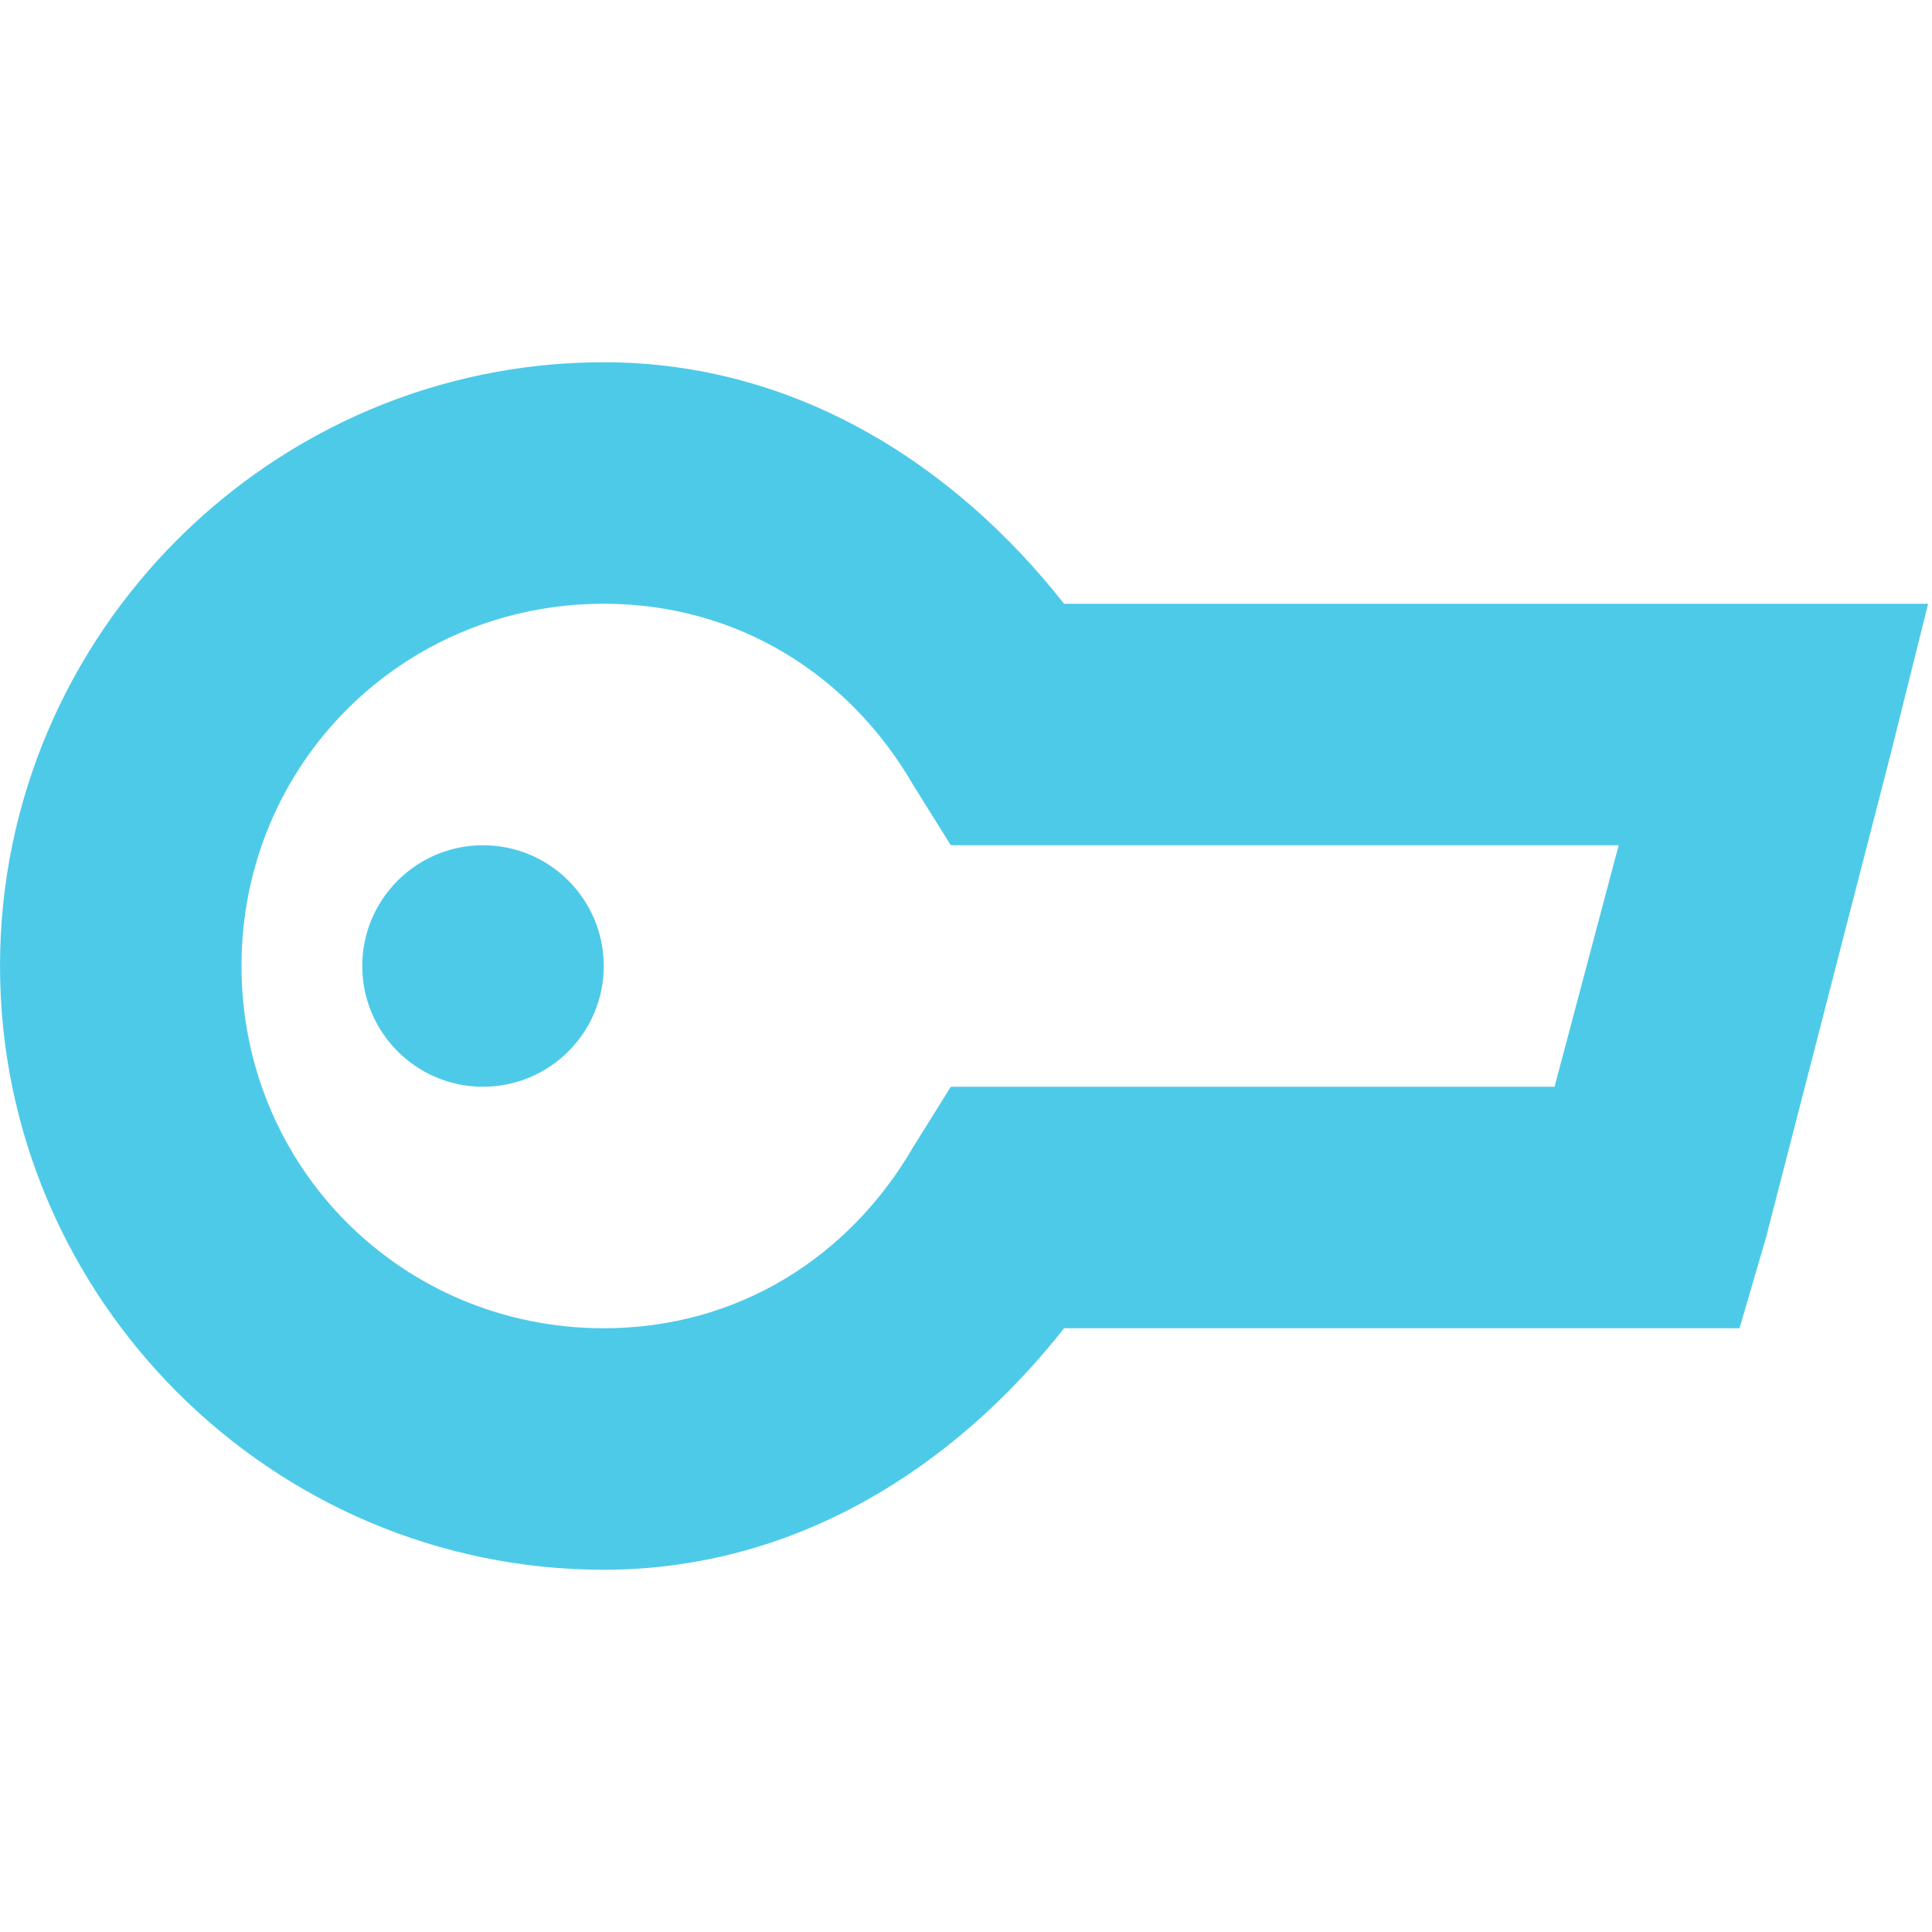
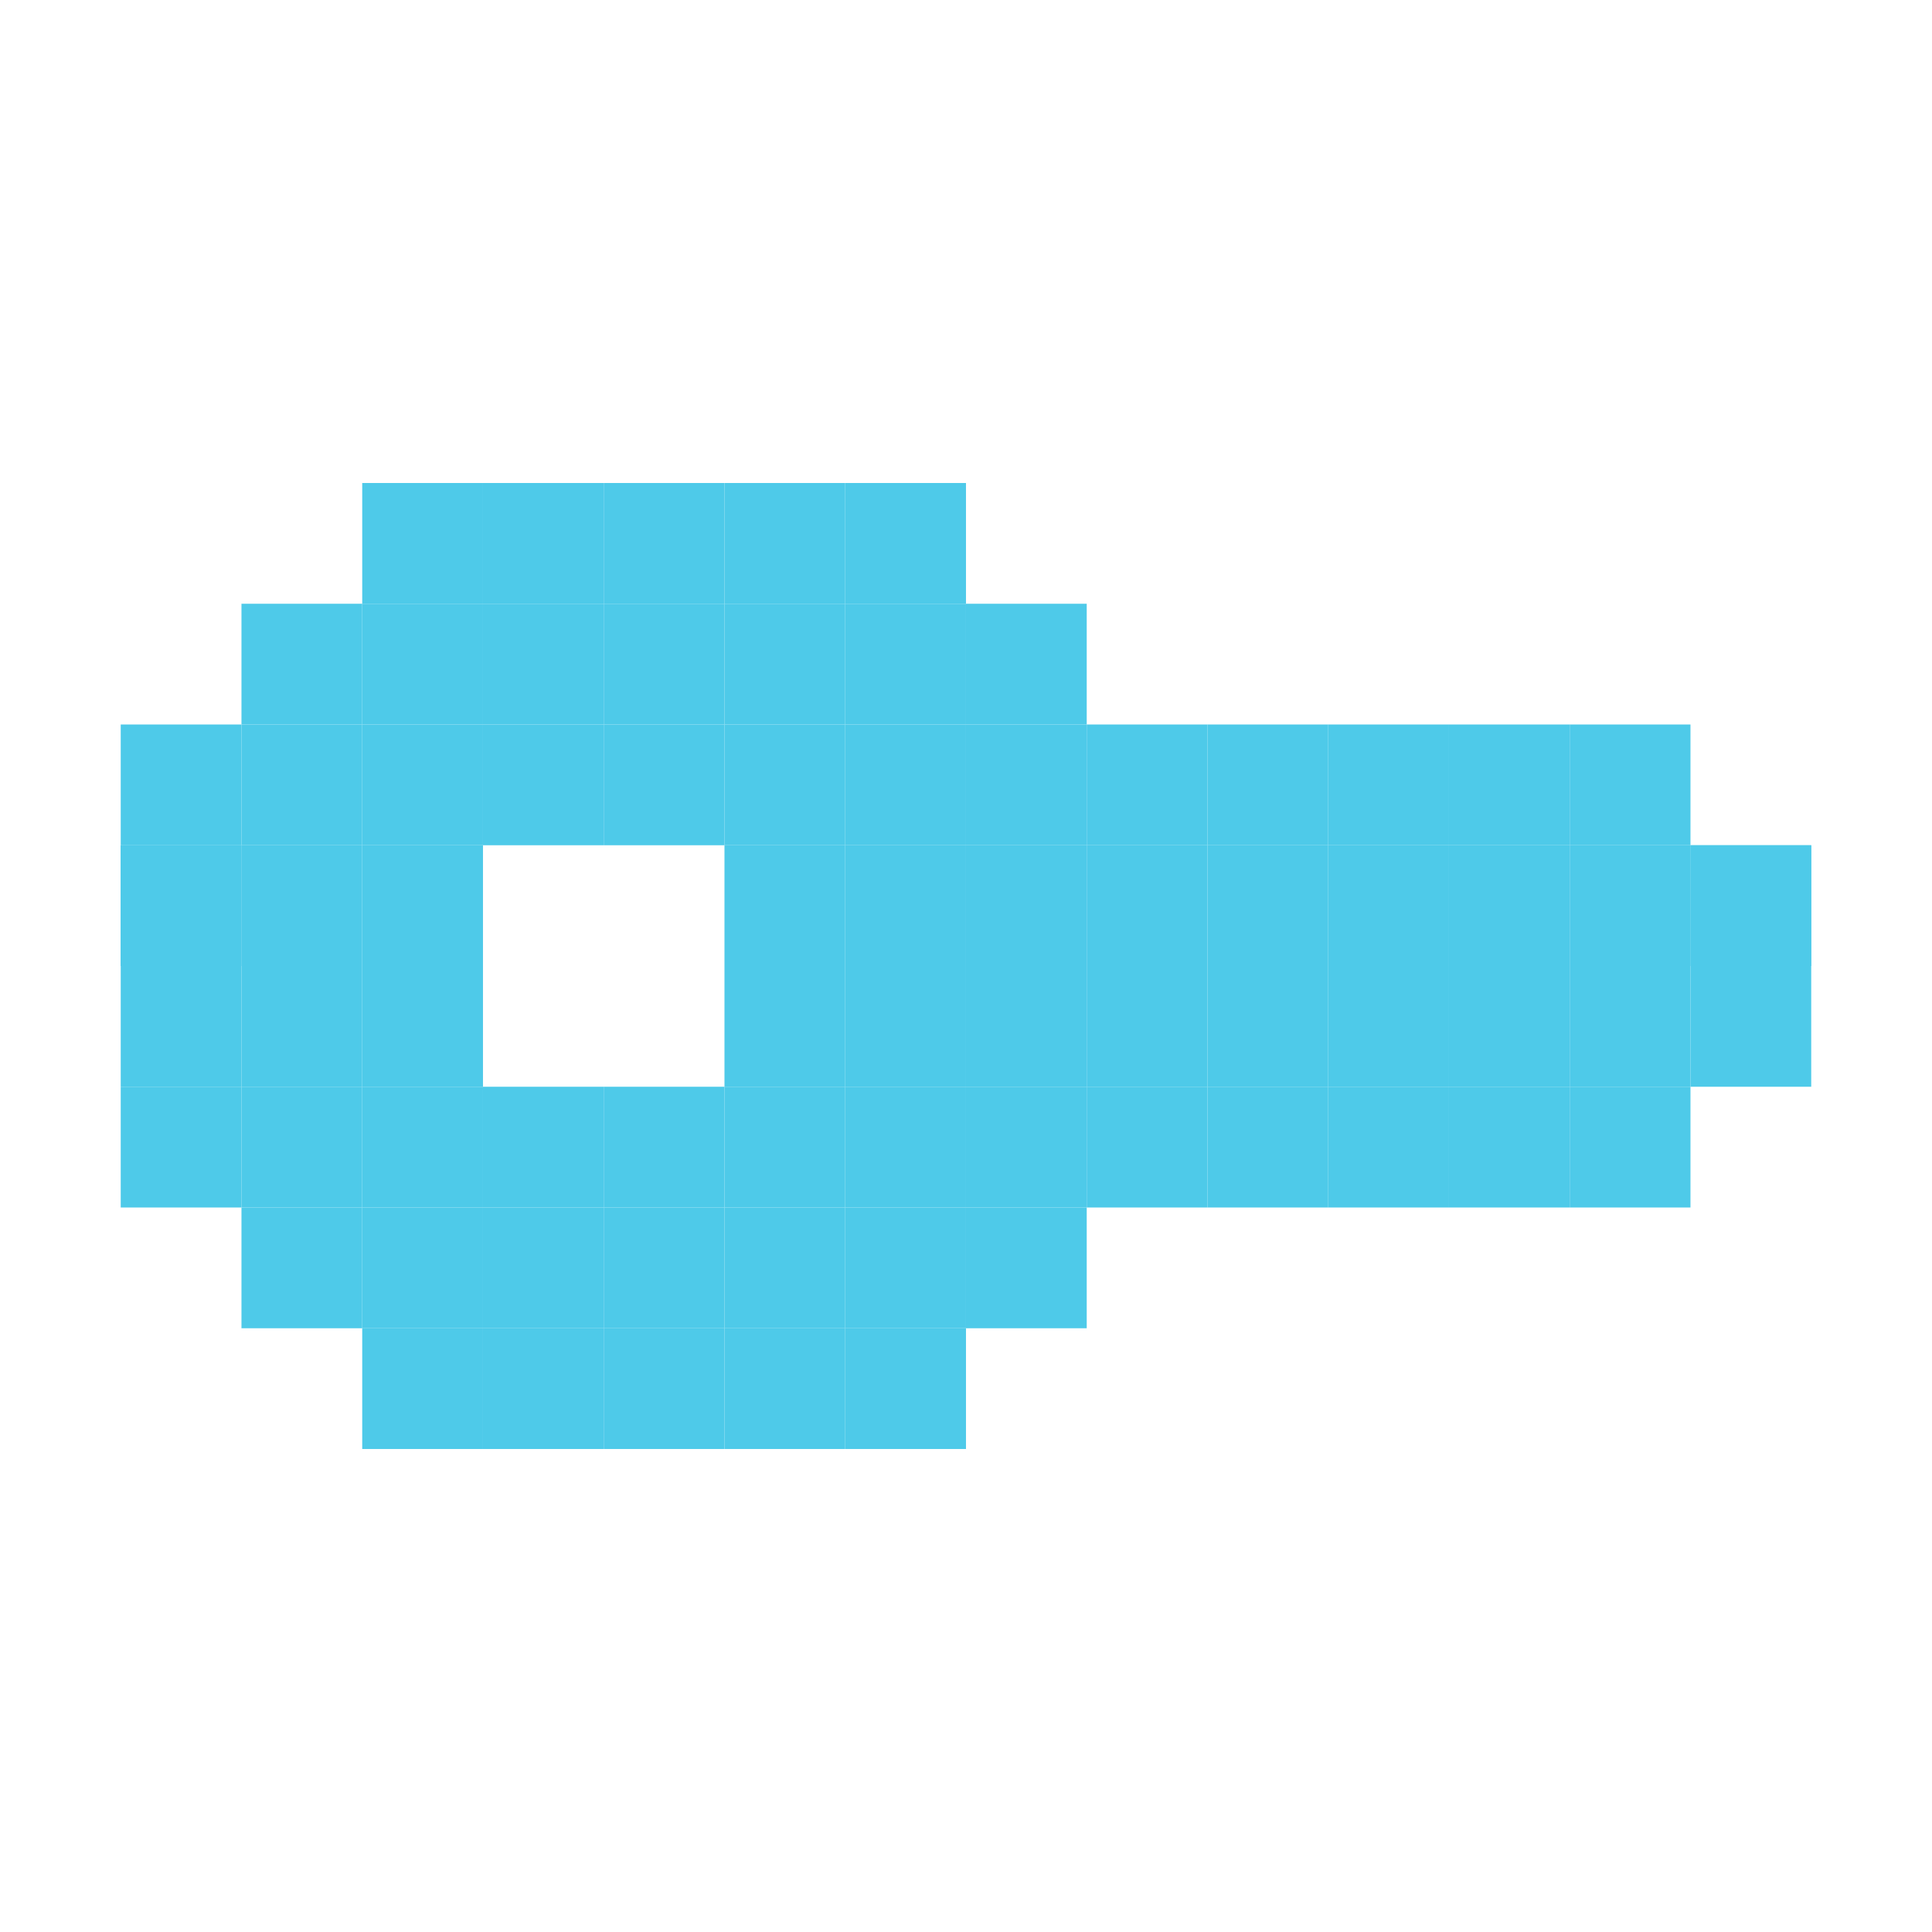
- <svg xmlns="http://www.w3.org/2000/svg" id="svg7384" version="1.1" height="16" width="16">
+ <svg xmlns="http://www.w3.org/2000/svg" version="1.1" id="svg7384" width="16" height="16">
  <defs id="defs7386" />
-   <g transform="translate(-340.9999,-257)" id="layer9" style="display:inline">
-     <path d="m 346,260 c -2.75,0 -5,2.25 -5,5 0,2.75 2.25,5 5,5 1.586,0 2.903,-0.845 3.812,-2 l 4.844,0 0.75,0 0.219,-0.75 1.031,-4 0.312,-1.25 -1.281,0 -5.875,0 c -0.909,-1.155 -2.226,-2 -3.812,-2 z m 0,2 c 1.116,0 2.038,0.595 2.562,1.5 l 0.312,0.5 0.562,0 4.969,0 -0.531,2 -4.438,0 -0.562,0 -0.312,0.5 c -0.525,0.905 -1.447,1.5 -2.562,1.5 -1.669,0 -3,-1.331 -3,-3 0,-1.669 1.331,-3 3,-3 z" id="path19754" style="font-size:medium;font-style:normal;font-variant:normal;font-weight:normal;font-stretch:normal;text-indent:0;text-align:start;text-decoration:none;line-height:normal;letter-spacing:normal;word-spacing:normal;text-transform:none;direction:ltr;block-progression:tb;writing-mode:lr-tb;text-anchor:start;color:#000000;fill:#4ecae9;fill-opacity:1;stroke:none;stroke-width:2;marker:none;visibility:visible;display:inline;overflow:visible;enable-background:accumulate;font-family:Bitstream Vera Sans;-inkscape-font-specification:Bitstream Vera Sans" />
-     <path d="m 346,265 c 0,0.552 -0.448,1 -1,1 -0.552,0 -1,-0.448 -1,-1 0,-0.552 0.448,-1 1,-1 0.552,0 1,0.448 1,1 z" id="path19766" style="color:#000000;fill:#4ecae9;fill-opacity:1;fill-rule:nonzero;stroke:none;stroke-width:2;marker:none;visibility:visible;display:inline;overflow:visible;enable-background:accumulate" />
+   <g id="layer9" style="display:inline" transform="translate(-223.0002,-509)" />
+   <g id="layer10" transform="translate(-223.0002,-509)" />
+   <g id="layer11" transform="translate(-223.0002,-509)">
+     <rect style="fill:#4ecae9;fill-opacity:1;stroke:none" id="rect3037" width="1" height="1" x="226" y="513" />
+     <rect style="fill:#4ecae9;fill-opacity:1;stroke:none" id="rect3037-9" width="1" height="1" x="227" y="513" />
+     <rect style="fill:#4ecae9;fill-opacity:1;stroke:none" id="rect3037-4" width="1" height="1" x="228" y="513" />
+     <rect style="fill:#4ecae9;fill-opacity:1;stroke:none" id="rect3037-97" width="1" height="1" x="229" y="513" />
+     <rect style="fill:#4ecae9;fill-opacity:1;stroke:none" id="rect3037-1" width="1" height="1" x="230" y="513" />
+     <rect style="fill:#4ecae9;fill-opacity:1;stroke:none" id="rect3037-46" width="1" height="1" x="231" y="514" />
+     <rect style="fill:#4ecae9;fill-opacity:1;stroke:none" id="rect3037-6" width="1" height="1" x="232" y="515" />
+     <rect style="fill:#4ecae9;fill-opacity:1;stroke:none" id="rect3037-19" width="1" height="1" x="233" y="515" />
+     <rect style="fill:#4ecae9;fill-opacity:1;stroke:none" id="rect3037-43" width="1" height="1" x="234" y="515" />
+     <rect style="fill:#4ecae9;fill-opacity:1;stroke:none" id="rect3037-67" width="1" height="1" x="235" y="515" />
+     <rect style="fill:#4ecae9;fill-opacity:1;stroke:none" id="rect3037-8" width="1" height="1" x="236" y="515" />
+     <rect style="fill:#4ecae9;fill-opacity:1;stroke:none" id="rect3037-0" width="1" height="1" x="237" y="516" />
+     <rect style="fill:#4ecae9;fill-opacity:1;stroke:none" id="rect3037-42" width="1" height="1" x="237" y="516" />
+     <rect style="fill:#4ecae9;fill-opacity:1;stroke:none" id="rect3037-53" width="1" height="1" x="237" y="517" />
+     <rect style="fill:#4ecae9;fill-opacity:1;stroke:none" id="rect3037-2" width="1" height="1" x="236" y="518" />
+     <rect style="fill:#4ecae9;fill-opacity:1;stroke:none" id="rect3037-09" width="1" height="1" x="235" y="518" />
+     <rect style="fill:#4ecae9;fill-opacity:1;stroke:none" id="rect3037-47" width="1" height="1" x="234" y="518" />
+     <rect style="fill:#4ecae9;fill-opacity:1;stroke:none" id="rect3037-7" width="1" height="1" x="233" y="518" />
+     <rect style="fill:#4ecae9;fill-opacity:1;stroke:none" id="rect3037-61" width="1" height="1" x="232" y="518" />
+     <rect style="fill:#4ecae9;fill-opacity:1;stroke:none" id="rect3037-63" width="1" height="1" x="231" y="519" />
+     <rect style="fill:#4ecae9;fill-opacity:1;stroke:none" id="rect3037-80" width="1" height="1" x="230" y="520" />
+     <rect style="fill:#4ecae9;fill-opacity:1;stroke:none" id="rect3037-3" width="1" height="1" x="229" y="520" />
+     <rect style="fill:#4ecae9;fill-opacity:1;stroke:none" id="rect3037-56" width="1" height="1" x="228" y="520" />
+     <rect style="fill:#4ecae9;fill-opacity:1;stroke:none" id="rect3037-16" width="1" height="1" x="227" y="520" />
+     <rect style="fill:#4ecae9;fill-opacity:1;stroke:none" id="rect3037-68" width="1" height="1" x="226" y="520" />
+     <rect style="fill:#4ecae9;fill-opacity:1;stroke:none" id="rect3037-94" width="1" height="1" x="225" y="519" />
+     <rect style="fill:#4ecae9;fill-opacity:1;stroke:none" id="rect3037-57" width="1" height="1" x="224" y="518" />
+     <rect style="fill:#4ecae9;fill-opacity:1;stroke:none" id="rect3037-98" width="1" height="1" x="224" y="517" />
+     <rect style="fill:#4ecae9;fill-opacity:1;stroke:none" id="rect3037-34" width="1" height="1" x="224" y="516" />
+     <rect style="fill:#4ecae9;fill-opacity:1;stroke:none" id="rect3037-39" width="1" height="1" x="224" y="516" />
+     <rect style="fill:#4ecae9;fill-opacity:1;stroke:none" id="rect3037-52" width="1" height="1" x="224" y="515" />
+     <rect style="fill:#4ecae9;fill-opacity:1;stroke:none" id="rect3037-18" width="1" height="1" x="225" y="514" />
+     <rect style="fill:#4ecae9;fill-opacity:1;stroke:none" id="rect3037-573" width="1" height="1" x="226" y="514" />
+     <rect style="fill:#4ecae9;fill-opacity:1;stroke:none" id="rect3037-95" width="1" height="1" x="227" y="514" />
+     <rect style="fill:#4ecae9;fill-opacity:1;stroke:none" id="rect3037-69" width="1" height="1" x="228" y="514" />
+     <rect style="fill:#4ecae9;fill-opacity:1;stroke:none" id="rect3037-92" width="1" height="1" x="229" y="514" />
+     <rect style="fill:#4ecae9;fill-opacity:1;stroke:none" id="rect3037-72" width="1" height="1" x="230" y="514" />
+     <rect style="fill:#4ecae9;fill-opacity:1;stroke:none" id="rect3037-29" width="1" height="1" x="231" y="515" />
+     <rect style="fill:#4ecae9;fill-opacity:1;stroke:none" id="rect3037-85" width="1" height="1" x="230" y="515" />
+     <rect style="fill:#4ecae9;fill-opacity:1;stroke:none" id="rect3037-10" width="1" height="1" x="229" y="515" />
+     <rect style="fill:#4ecae9;fill-opacity:1;stroke:none" id="rect3037-24" width="1" height="1" x="228" y="515" />
+     <rect style="fill:#4ecae9;fill-opacity:1;stroke:none" id="rect3037-346" width="1" height="1" x="227" y="515" />
+     <rect style="fill:#4ecae9;fill-opacity:1;stroke:none" id="rect3037-71" width="1" height="1" x="226" y="515" />
+     <rect style="fill:#4ecae9;fill-opacity:1;stroke:none" id="rect3037-59" width="1" height="1" x="225" y="515" />
+     <rect style="fill:#4ecae9;fill-opacity:1;stroke:none" id="rect3037-41" width="1" height="1" x="225" y="516" />
+     <rect style="fill:#4ecae9;fill-opacity:1;stroke:none" id="rect3037-45" width="1" height="1" x="226" y="516" />
+     <rect style="fill:#4ecae9;fill-opacity:1;stroke:none" id="rect3037-804" width="1" height="1" x="225" y="517" />
+     <rect style="fill:#4ecae9;fill-opacity:1;stroke:none" id="rect3037-923" width="1" height="1" x="226" y="517" />
+     <rect style="fill:#4ecae9;fill-opacity:1;stroke:none" id="rect3037-240" width="1" height="1" x="225" y="518" />
+     <rect style="fill:#4ecae9;fill-opacity:1;stroke:none" id="rect3037-36" width="1" height="1" x="226" y="518" />
+     <rect style="fill:#4ecae9;fill-opacity:1;stroke:none" id="rect3037-11" width="1" height="1" x="226" y="519" />
+     <rect style="fill:#4ecae9;fill-opacity:1;stroke:none" id="rect3037-344" width="1" height="1" x="227" y="519" />
+     <rect style="fill:#4ecae9;fill-opacity:1;stroke:none" id="rect3037-697" width="1" height="1" x="228" y="519" />
+     <rect style="fill:#4ecae9;fill-opacity:1;stroke:none" id="rect3037-25" width="1" height="1" x="229" y="519" />
+     <rect style="fill:#4ecae9;fill-opacity:1;stroke:none" id="rect3037-65" width="1" height="1" x="230" y="519" />
+     <rect style="fill:#4ecae9;fill-opacity:1;stroke:none" id="rect3037-259" width="1" height="1" x="230" y="518" />
+     <rect style="fill:#4ecae9;fill-opacity:1;stroke:none" id="rect3037-31" width="1" height="1" x="231" y="518" />
+     <rect style="fill:#4ecae9;fill-opacity:1;stroke:none" id="rect3037-28" width="1" height="1" x="229" y="518" />
+     <rect style="fill:#4ecae9;fill-opacity:1;stroke:none" id="rect3037-608" width="1" height="1" x="228" y="518" />
+     <rect style="fill:#4ecae9;fill-opacity:1;stroke:none" id="rect3037-393" width="1" height="1" x="227" y="518" />
+     <rect style="fill:#4ecae9;fill-opacity:1;stroke:none" id="rect3037-639" width="1" height="1" x="229" y="516" />
+     <rect style="fill:#4ecae9;fill-opacity:1;stroke:none" id="rect3037-977" width="1" height="1" x="229" y="517" />
+     <rect style="fill:#4ecae9;fill-opacity:1;stroke:none" id="rect3037-00" width="1" height="1" x="230" y="517" />
+     <rect style="fill:#4ecae9;fill-opacity:1;stroke:none" id="rect3037-05" width="1" height="1" x="231" y="517" />
+     <rect style="fill:#4ecae9;fill-opacity:1;stroke:none" id="rect3037-632" width="1" height="1" x="232" y="517" />
+     <rect style="fill:#4ecae9;fill-opacity:1;stroke:none" id="rect3037-197" width="1" height="1" x="233" y="517" />
+     <rect style="fill:#4ecae9;fill-opacity:1;stroke:none" id="rect3037-54" width="1" height="1" x="234" y="517" />
+     <rect style="fill:#4ecae9;fill-opacity:1;stroke:none" id="rect3037-88" width="1" height="1" x="235" y="517" />
+     <rect style="fill:#4ecae9;fill-opacity:1;stroke:none" id="rect3037-64" width="1" height="1" x="236" y="517" />
+     <rect style="fill:#4ecae9;fill-opacity:1;stroke:none" id="rect3037-27" width="1" height="1" x="236" y="516" />
+     <rect style="fill:#4ecae9;fill-opacity:1;stroke:none" id="rect3037-940" width="1" height="1" x="235" y="516" />
+     <rect style="fill:#4ecae9;fill-opacity:1;stroke:none" id="rect3037-571" width="1" height="1" x="234" y="516" />
+     <rect style="fill:#4ecae9;fill-opacity:1;stroke:none" id="rect3037-77" width="1" height="1" x="233" y="516" />
+     <rect style="fill:#4ecae9;fill-opacity:1;stroke:none" id="rect3037-04" width="1" height="1" x="232" y="516" />
+     <rect style="fill:#4ecae9;fill-opacity:1;stroke:none" id="rect3037-390" width="1" height="1" x="231" y="516" />
+     <rect style="fill:#4ecae9;fill-opacity:1;stroke:none" id="rect3037-73" width="1" height="1" x="230" y="516" />
  </g>
-   <g transform="translate(-340.9999,-257)" id="layer10" />
-   <g transform="translate(-340.9999,-257)" id="layer11" />
-   <g transform="translate(-340.9999,-257)" id="layer12" />
-   <g transform="translate(-340.9999,-257)" id="layer13" />
-   <g transform="translate(-340.9999,-257)" id="layer14" />
-   <g transform="translate(-340.9999,-257)" id="layer15" style="display:inline" />
-   <g transform="translate(-340.9999,-257)" id="g4953" style="display:inline" />
+   <g id="layer13" transform="translate(-223.0002,-509)" />
+   <g id="layer14" transform="translate(-223.0002,-509)" />
+   <g id="layer15" style="display:inline" transform="translate(-223.0002,-509)" />
+   <g id="g71291" transform="translate(-223.0002,-509)" style="display:inline" />
+   <g id="g4953" style="display:inline" transform="translate(-223.0002,-509)" />
+   <g id="layer12" transform="translate(-223.0002,-509)" style="display:inline" />
</svg>
